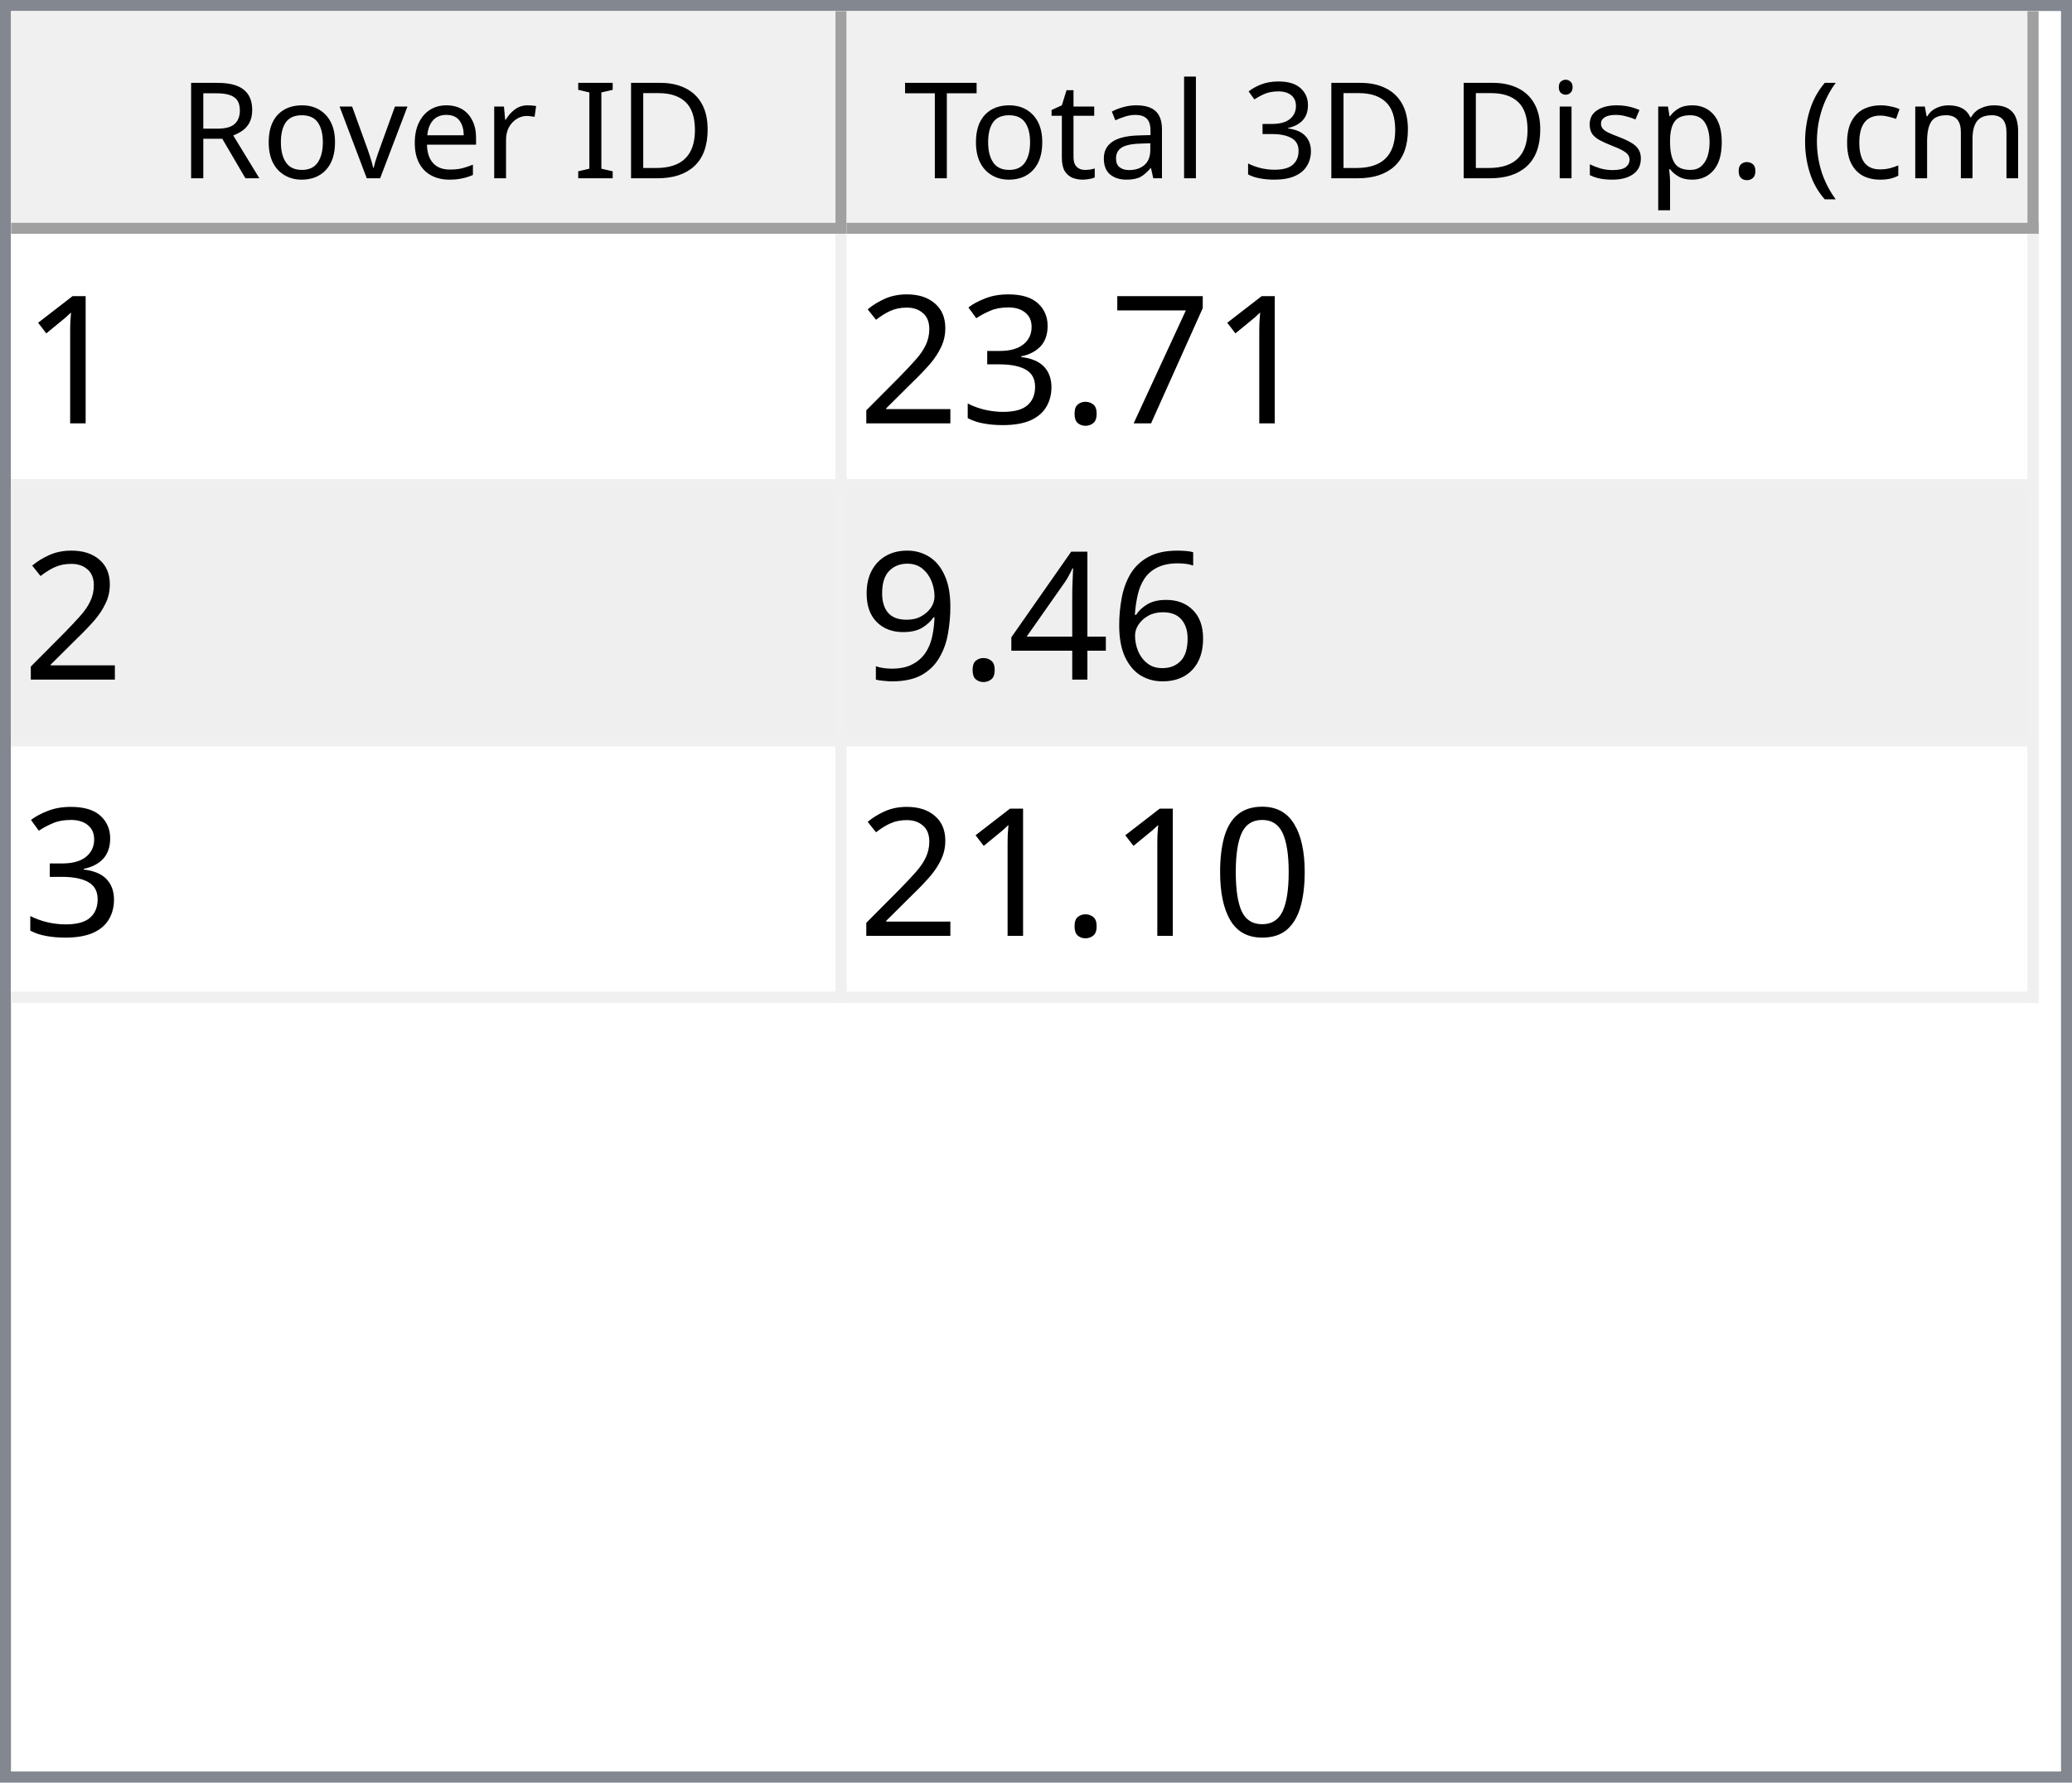
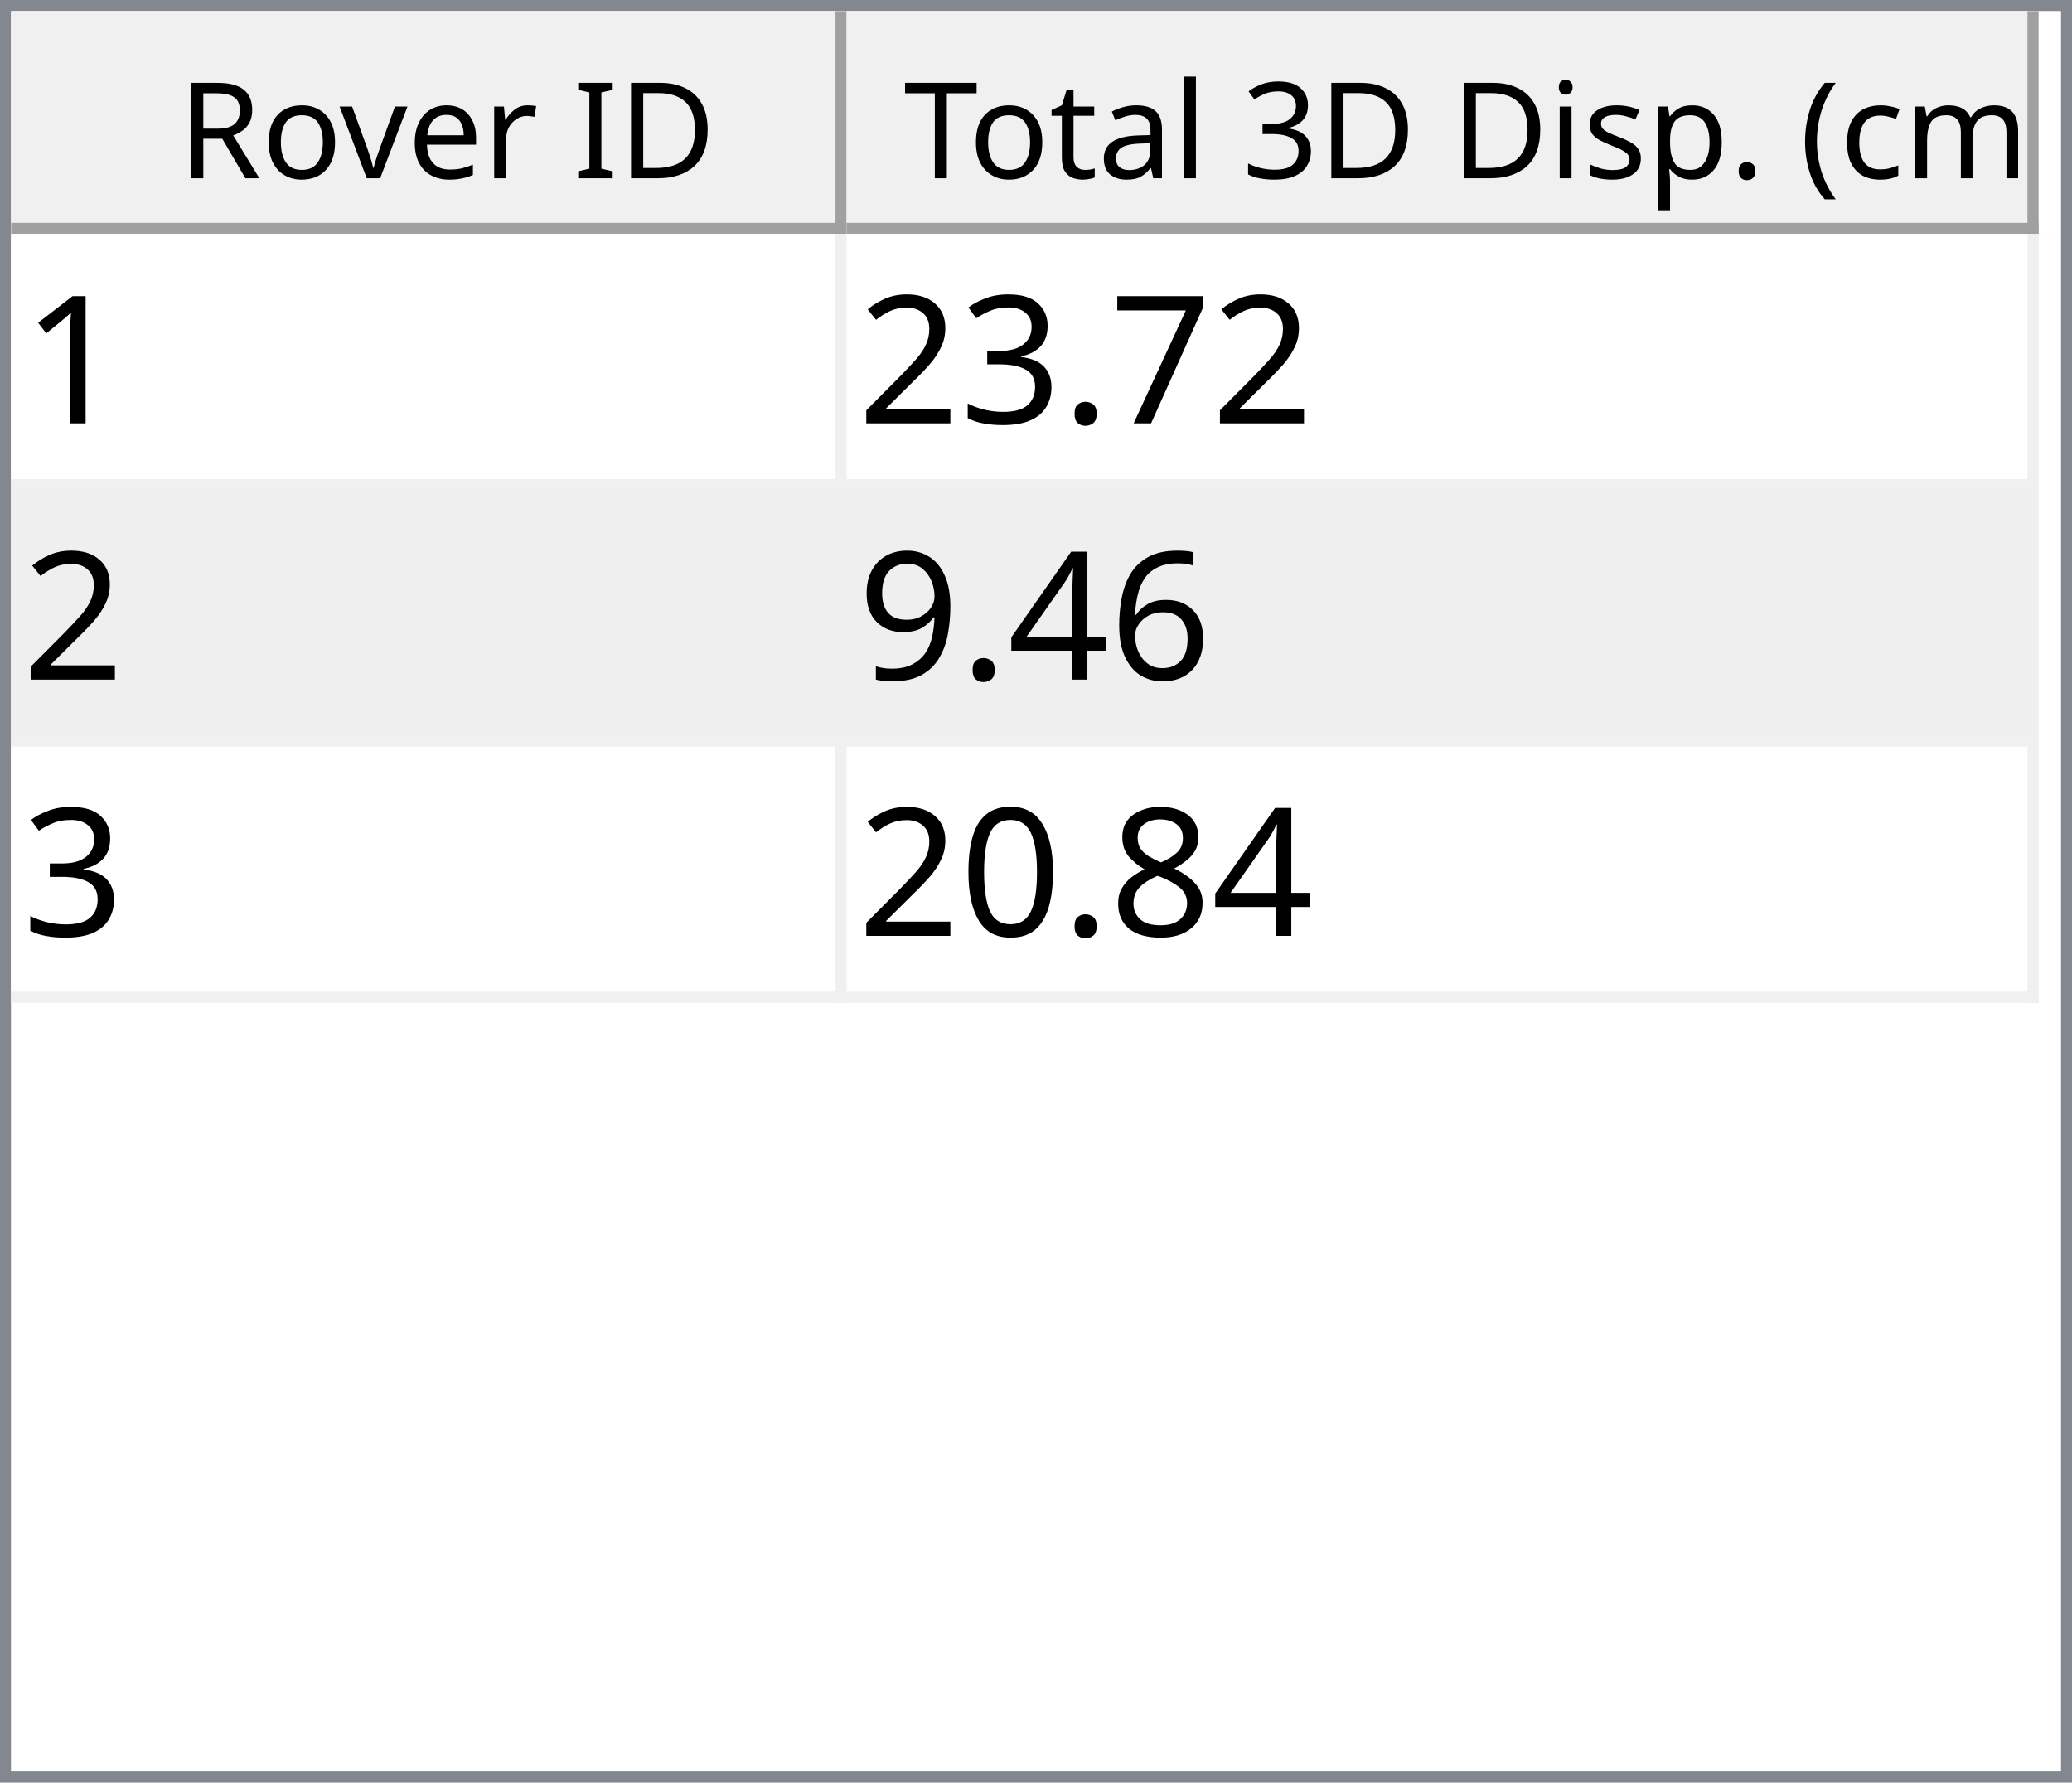
<svg xmlns="http://www.w3.org/2000/svg" style="fill-opacity:1; color-rendering:auto; color-interpolation:auto; text-rendering:auto; stroke:black; stroke-linecap:square; stroke-miterlimit:10; shape-rendering:auto; stroke-opacity:1; fill:black; stroke-dasharray:none; font-weight:normal; stroke-width:1; font-family:'Dialog'; font-style:normal; stroke-linejoin:miter; font-size:12px; stroke-dashoffset:0; image-rendering:auto;" width="186" height="160">
  <defs id="genericDefs" />
  <g>
    <defs id="defs1">
      <clipPath clipPathUnits="userSpaceOnUse" id="clipPath1">
        <path d="M0 0 L186 0 L186 160 L0 160 L0 0 Z" />
      </clipPath>
      <clipPath clipPathUnits="userSpaceOnUse" id="clipPath2">
        <path d="M0 0 L0 160 L186 160 L186 0 Z" />
      </clipPath>
      <clipPath clipPathUnits="userSpaceOnUse" id="clipPath3">
        <path d="M0 0 L0 20 L184 20 L184 0 Z" />
      </clipPath>
      <clipPath clipPathUnits="userSpaceOnUse" id="clipPath4">
        <path d="M0 0 L0 20 L75 20 L75 0 Z" />
      </clipPath>
      <clipPath clipPathUnits="userSpaceOnUse" id="clipPath5">
        <path d="M1 1 L1 19 L74 19 L74 1 Z" />
      </clipPath>
      <clipPath clipPathUnits="userSpaceOnUse" id="clipPath6">
        <path d="M0 0 L0 18 L73 18 L73 0 Z" />
      </clipPath>
      <clipPath clipPathUnits="userSpaceOnUse" id="clipPath7">
        <path d="M-0.5 -0.5 L-0.5 19.5 L74.5 19.5 L74.5 -0.5 Z" />
      </clipPath>
      <clipPath clipPathUnits="userSpaceOnUse" id="clipPath8">
        <path d="M0 0 L0 20 L107 20 L107 0 Z" />
      </clipPath>
      <clipPath clipPathUnits="userSpaceOnUse" id="clipPath9">
        <path d="M1 1 L1 19 L106 19 L106 1 Z" />
      </clipPath>
      <clipPath clipPathUnits="userSpaceOnUse" id="clipPath10">
        <path d="M0 0 L0 18 L105 18 L105 0 Z" />
      </clipPath>
      <clipPath clipPathUnits="userSpaceOnUse" id="clipPath11">
        <path d="M-0.5 -0.5 L-0.5 19.5 L106.5 19.5 L106.5 -0.5 Z" />
      </clipPath>
      <clipPath clipPathUnits="userSpaceOnUse" id="clipPath12">
        <path d="M0 0 L0 138 L184 138 L184 0 Z" />
      </clipPath>
      <clipPath clipPathUnits="userSpaceOnUse" id="clipPath13">
        <path d="M0 0 L0 69 L182 69 L182 0 Z" />
      </clipPath>
      <clipPath clipPathUnits="userSpaceOnUse" id="clipPath14">
        <path d="M-0.5 -0.5 L-0.5 68.5 L181.5 68.5 L181.5 -0.5 Z" />
      </clipPath>
      <clipPath clipPathUnits="userSpaceOnUse" id="clipPath15">
        <path d="M0 0 L0 22 L74 22 L74 0 Z" />
      </clipPath>
      <clipPath clipPathUnits="userSpaceOnUse" id="clipPath16">
        <path d="M0 0 L0 22 L106 22 L106 0 Z" />
      </clipPath>
      <font horiz-adv-x="64.551" id="font1">
        <font-face ascent="107.91" descent="25.098" units-per-em="100" style="font-style:normal; font-family:Segoe UI; font-weight:normal;" />
        <missing-glyph horiz-adv-x="64.551" d="M8.109 0 L8.109 68.266 L56.453 68.266 L56.453 0 L8.109 0 ZM15.328 7.234 L49.219 7.234 L49.219 61.031 L15.328 61.031 L15.328 7.234 Z" />
        <glyph unicode="D" horiz-adv-x="70.117" d="M9.188 0 L9.188 70.016 L28.516 70.016 Q65.531 70.016 65.531 35.891 Q65.531 19.672 55.25 9.836 Q44.969 0 27.734 0 L9.188 0 ZM17.391 62.594 L17.391 7.422 L27.828 7.422 Q41.609 7.422 49.273 14.797 Q56.938 22.172 56.938 35.688 Q56.938 62.594 28.328 62.594 L17.391 62.594 Z" />
        <glyph unicode="I" horiz-adv-x="26.611" d="M17.391 0 L9.188 0 L9.188 70.016 L17.391 70.016 L17.391 0 Z" />
        <glyph unicode=" " horiz-adv-x="27.393" d="" />
        <glyph unicode="r" horiz-adv-x="34.766" d="M34.188 41.891 Q32.078 43.5 28.125 43.5 Q23 43.5 19.555 38.672 Q16.109 33.844 16.109 25.484 L16.109 0 L8.109 0 L8.109 50 L16.109 50 L16.109 39.703 L16.312 39.703 Q18.016 44.969 21.531 47.922 Q25.047 50.875 29.391 50.875 Q32.516 50.875 34.188 50.203 L34.188 41.891 Z" />
        <glyph unicode="e" horiz-adv-x="52.295" d="M48.297 23 L12.984 23 Q13.188 14.656 17.484 10.109 Q21.781 5.562 29.297 5.562 Q37.75 5.562 44.828 11.141 L44.828 3.609 Q38.234 -1.172 27.391 -1.172 Q16.797 -1.172 10.742 5.641 Q4.688 12.453 4.688 24.812 Q4.688 36.469 11.305 43.82 Q17.922 51.172 27.734 51.172 Q37.547 51.172 42.922 44.828 Q48.297 38.484 48.297 27.203 L48.297 23 ZM40.094 29.781 Q40.047 36.719 36.75 40.578 Q33.453 44.438 27.594 44.438 Q21.922 44.438 17.969 40.383 Q14.016 36.328 13.094 29.781 L40.094 29.781 Z" />
        <glyph unicode="v" horiz-adv-x="47.9" d="M47.406 50 L27.484 0 L19.625 0 L0.688 50 L9.469 50 L22.172 13.672 Q23.578 9.672 23.922 6.688 L24.125 6.688 Q24.609 10.453 25.688 13.484 L38.969 50 L47.406 50 Z" />
        <glyph unicode="o" horiz-adv-x="58.594" d="M29 -1.172 Q17.922 -1.172 11.305 5.836 Q4.688 12.844 4.688 24.422 Q4.688 37.016 11.57 44.094 Q18.453 51.172 30.172 51.172 Q41.359 51.172 47.633 44.289 Q53.906 37.406 53.906 25.203 Q53.906 13.234 47.141 6.031 Q40.375 -1.172 29 -1.172 ZM29.594 44.438 Q21.875 44.438 17.383 39.188 Q12.891 33.938 12.891 24.703 Q12.891 15.828 17.43 10.695 Q21.969 5.562 29.594 5.562 Q37.359 5.562 41.531 10.594 Q45.703 15.625 45.703 24.906 Q45.703 34.281 41.531 39.359 Q37.359 44.438 29.594 44.438 Z" />
        <glyph unicode="R" horiz-adv-x="59.814" d="M59.375 0 L49.609 0 L37.891 19.625 Q36.281 22.359 34.766 24.289 Q33.25 26.219 31.664 27.438 Q30.078 28.656 28.25 29.219 Q26.422 29.781 24.125 29.781 L17.391 29.781 L17.391 0 L9.188 0 L9.188 70.016 L30.078 70.016 Q34.672 70.016 38.555 68.867 Q42.438 67.719 45.289 65.375 Q48.141 63.031 49.758 59.547 Q51.375 56.062 51.375 51.375 Q51.375 47.703 50.273 44.656 Q49.172 41.609 47.148 39.211 Q45.125 36.812 42.266 35.133 Q39.406 33.453 35.844 32.516 L35.844 32.328 Q37.594 31.547 38.891 30.547 Q40.188 29.547 41.359 28.18 Q42.531 26.812 43.68 25.078 Q44.828 23.344 46.234 21.047 L59.375 0 ZM17.391 62.594 L17.391 37.203 L28.516 37.203 Q31.594 37.203 34.203 38.133 Q36.812 39.062 38.719 40.797 Q40.625 42.531 41.703 45.047 Q42.781 47.562 42.781 50.688 Q42.781 56.297 39.141 59.445 Q35.5 62.594 28.609 62.594 L17.391 62.594 Z" />
        <glyph unicode=")" horiz-adv-x="30.176" d="M8.297 -15.922 L1.172 -15.922 Q16.406 2.344 16.406 26.812 Q16.406 51.469 1.078 70.016 L8.297 70.016 Q23.531 52.156 23.531 26.703 Q23.531 1.375 8.297 -15.922 Z" />
        <glyph unicode="m" horiz-adv-x="86.133" d="M79.109 0 L71.094 0 L71.094 28.719 Q71.094 37.016 68.531 40.727 Q65.969 44.438 59.906 44.438 Q54.781 44.438 51.195 39.75 Q47.609 35.062 47.609 28.516 L47.609 0 L39.594 0 L39.594 29.688 Q39.594 44.438 28.219 44.438 Q22.953 44.438 19.531 40.016 Q16.109 35.594 16.109 28.516 L16.109 0 L8.109 0 L8.109 50 L16.109 50 L16.109 42.094 L16.312 42.094 Q21.625 51.172 31.844 51.172 Q36.969 51.172 40.773 48.312 Q44.578 45.453 46 40.828 Q51.562 51.172 62.594 51.172 Q79.109 51.172 79.109 30.812 L79.109 0 Z" />
        <glyph unicode="c" horiz-adv-x="46.191" d="M42.188 2.297 Q36.422 -1.172 28.516 -1.172 Q17.828 -1.172 11.258 5.789 Q4.688 12.75 4.688 23.828 Q4.688 36.188 11.766 43.68 Q18.844 51.172 30.672 51.172 Q37.25 51.172 42.281 48.734 L42.281 40.531 Q36.719 44.438 30.375 44.438 Q22.703 44.438 17.797 38.945 Q12.891 33.453 12.891 24.516 Q12.891 15.719 17.508 10.641 Q22.125 5.562 29.891 5.562 Q36.422 5.562 42.188 9.906 L42.188 2.297 Z" />
        <glyph unicode="(" horiz-adv-x="30.176" d="M29.109 -15.922 L21.969 -15.922 Q6.844 1.375 6.844 26.703 Q6.844 52.156 21.969 70.016 L29.203 70.016 Q13.875 51.469 13.875 26.812 Q13.875 2.344 29.109 -15.922 Z" />
        <glyph unicode="." horiz-adv-x="21.68" d="M10.891 -1.078 Q8.641 -1.078 7.055 0.539 Q5.469 2.156 5.469 4.391 Q5.469 6.641 7.055 8.273 Q8.641 9.906 10.891 9.906 Q13.188 9.906 14.797 8.273 Q16.406 6.641 16.406 4.391 Q16.406 2.156 14.797 0.539 Q13.188 -1.078 10.891 -1.078 Z" />
        <glyph unicode="p" horiz-adv-x="58.789" d="M16.312 7.234 L16.109 7.234 L16.109 -23 L8.109 -23 L8.109 50 L16.109 50 L16.109 41.219 L16.312 41.219 Q22.219 51.172 33.594 51.172 Q43.266 51.172 48.688 44.461 Q54.109 37.75 54.109 26.469 Q54.109 13.922 48 6.375 Q41.891 -1.172 31.297 -1.172 Q21.578 -1.172 16.312 7.234 ZM16.109 27.391 L16.109 20.406 Q16.109 14.203 20.141 9.883 Q24.172 5.562 30.375 5.562 Q37.641 5.562 41.773 11.133 Q45.906 16.703 45.906 26.609 Q45.906 34.969 42.047 39.703 Q38.188 44.438 31.594 44.438 Q24.609 44.438 20.359 39.578 Q16.109 34.719 16.109 27.391 Z" />
        <glyph unicode="s" horiz-adv-x="42.432" d="M5.078 1.812 L5.078 10.406 Q11.625 5.562 19.484 5.562 Q30.031 5.562 30.031 12.594 Q30.031 14.594 29.125 15.992 Q28.219 17.391 26.68 18.461 Q25.141 19.531 23.07 20.383 Q21 21.234 18.609 22.172 Q15.281 23.484 12.766 24.828 Q10.25 26.172 8.57 27.859 Q6.891 29.547 6.031 31.695 Q5.172 33.844 5.172 36.719 Q5.172 40.234 6.789 42.945 Q8.406 45.656 11.086 47.484 Q13.766 49.312 17.211 50.242 Q20.656 51.172 24.312 51.172 Q30.812 51.172 35.938 48.922 L35.938 40.828 Q30.422 44.438 23.25 44.438 Q21 44.438 19.195 43.922 Q17.391 43.406 16.094 42.477 Q14.797 41.547 14.086 40.258 Q13.375 38.969 13.375 37.406 Q13.375 35.453 14.086 34.133 Q14.797 32.812 16.164 31.789 Q17.531 30.766 19.484 29.938 Q21.438 29.109 23.922 28.125 Q27.25 26.859 29.883 25.516 Q32.516 24.172 34.375 22.484 Q36.234 20.797 37.234 18.602 Q38.234 16.406 38.234 13.375 Q38.234 9.672 36.602 6.938 Q34.969 4.203 32.234 2.398 Q29.5 0.594 25.93 -0.289 Q22.359 -1.172 18.453 -1.172 Q10.75 -1.172 5.078 1.812 Z" />
        <glyph unicode="i" horiz-adv-x="24.219" d="M12.203 62.703 Q10.062 62.703 8.547 64.164 Q7.031 65.625 7.031 67.875 Q7.031 70.125 8.547 71.609 Q10.062 73.094 12.203 73.094 Q14.406 73.094 15.945 71.609 Q17.484 70.125 17.484 67.875 Q17.484 65.719 15.945 64.211 Q14.406 62.703 12.203 62.703 ZM16.109 0 L8.109 0 L8.109 50 L16.109 50 L16.109 0 Z" />
        <glyph unicode="3" horiz-adv-x="53.906" d="M46.531 19.828 Q46.531 15.094 44.75 11.211 Q42.969 7.328 39.719 4.57 Q36.469 1.812 31.93 0.297 Q27.391 -1.219 21.922 -1.219 Q11.922 -1.219 6 2.594 L6 11.188 Q13.094 5.609 22.219 5.609 Q25.875 5.609 28.828 6.539 Q31.781 7.469 33.906 9.227 Q36.031 10.984 37.18 13.477 Q38.328 15.969 38.328 19.094 Q38.328 32.812 18.797 32.812 L12.984 32.812 L12.984 39.594 L18.5 39.594 Q35.797 39.594 35.797 52.484 Q35.797 64.406 22.609 64.406 Q15.188 64.406 8.688 59.422 L8.688 67.188 Q15.375 71.188 24.609 71.188 Q29 71.188 32.57 69.969 Q36.141 68.75 38.68 66.555 Q41.219 64.359 42.609 61.281 Q44 58.203 44 54.5 Q44 40.672 30.031 36.719 L30.031 36.531 Q33.594 36.141 36.625 34.797 Q39.656 33.453 41.852 31.305 Q44.047 29.156 45.289 26.25 Q46.531 23.344 46.531 19.828 Z" />
        <glyph unicode="l" horiz-adv-x="24.219" d="M16.109 0 L8.109 0 L8.109 74.031 L16.109 74.031 L16.109 0 Z" />
        <glyph unicode="a" horiz-adv-x="50.879" d="M43.891 0 L35.891 0 L35.891 7.812 L35.688 7.812 Q30.469 -1.172 20.312 -1.172 Q12.844 -1.172 8.617 2.781 Q4.391 6.734 4.391 13.281 Q4.391 27.297 20.906 29.594 L35.891 31.688 Q35.891 44.438 25.594 44.438 Q16.547 44.438 9.281 38.281 L9.281 46.484 Q16.656 51.172 26.266 51.172 Q43.891 51.172 43.891 32.516 L43.891 0 ZM35.891 25.297 L23.828 23.641 Q18.266 22.859 15.43 20.875 Q12.594 18.891 12.594 13.875 Q12.594 10.203 15.211 7.883 Q17.828 5.562 22.172 5.562 Q28.125 5.562 32.008 9.742 Q35.891 13.922 35.891 20.312 L35.891 25.297 Z" />
        <glyph unicode="t" horiz-adv-x="33.887" d="M31.297 0.484 Q28.469 -1.078 23.828 -1.078 Q10.688 -1.078 10.688 13.578 L10.688 43.172 L2.094 43.172 L2.094 50 L10.688 50 L10.688 62.203 L18.703 64.797 L18.703 50 L31.297 50 L31.297 43.172 L18.703 43.172 L18.703 14.984 Q18.703 9.969 20.414 7.82 Q22.125 5.672 26.078 5.672 Q29.109 5.672 31.297 7.328 L31.297 0.484 Z" />
        <glyph unicode="T" horiz-adv-x="52.393" d="M50.594 62.594 L30.375 62.594 L30.375 0 L22.172 0 L22.172 62.594 L2 62.594 L2 70.016 L50.594 70.016 L50.594 62.594 Z" />
      </font>
      <font horiz-adv-x="75.0" id="font2">
        <font-face ascent="100.537" descent="21.973" units-per-em="100" style="font-style:normal; font-family:sans-serif; font-weight:normal;" />
        <missing-glyph horiz-adv-x="75.0" d="M12.5 0 L12.5 62.5 L62.5 62.5 L62.5 0 L12.5 0 ZM14.062 1.562 L60.938 1.562 L60.938 60.938 L14.062 60.938 L14.062 1.562 Z" />
        <glyph unicode="1" horiz-adv-x="55.615" d="M37.25 0 L28.469 0 L28.469 56 Q25.297 52.984 20.141 49.953 Q14.984 46.922 10.891 45.406 L10.891 53.906 Q18.266 57.375 23.781 62.305 Q29.297 67.234 31.594 71.875 L37.25 71.875 L37.25 0 Z" />
        <glyph unicode="7" horiz-adv-x="55.615" d="M4.734 62.203 L4.734 70.656 L51.078 70.656 L51.078 63.812 Q44.234 56.547 37.523 44.484 Q30.812 32.422 27.156 19.672 Q24.516 10.688 23.781 0 L14.75 0 Q14.891 8.453 18.062 20.414 Q21.234 32.375 27.172 43.484 Q33.109 54.594 39.797 62.203 L4.734 62.203 Z" />
        <glyph unicode="." horiz-adv-x="27.783" d="M9.078 0 L9.078 10.016 L19.094 10.016 L19.094 0 L9.078 0 Z" />
        <glyph unicode="3" horiz-adv-x="55.615" d="M4.203 18.891 L12.984 20.062 Q14.5 12.594 18.141 9.297 Q21.781 6 27 6 Q33.203 6 37.477 10.297 Q41.75 14.594 41.75 20.953 Q41.75 27 37.797 30.93 Q33.844 34.859 27.734 34.859 Q25.25 34.859 21.531 33.891 L22.516 41.609 Q23.391 41.5 23.922 41.5 Q29.547 41.5 34.039 44.43 Q38.531 47.359 38.531 53.469 Q38.531 58.297 35.258 61.477 Q31.984 64.656 26.812 64.656 Q21.688 64.656 18.266 61.43 Q14.844 58.203 13.875 51.766 L5.078 53.328 Q6.688 62.156 12.398 67.016 Q18.109 71.875 26.609 71.875 Q32.469 71.875 37.398 69.359 Q42.328 66.844 44.945 62.5 Q47.562 58.156 47.562 53.266 Q47.562 48.641 45.07 44.828 Q42.578 41.016 37.703 38.766 Q44.047 37.312 47.562 32.695 Q51.078 28.078 51.078 21.141 Q51.078 11.766 44.242 5.25 Q37.406 -1.266 26.953 -1.266 Q17.531 -1.266 11.305 4.352 Q5.078 9.969 4.203 18.891 Z" />
        <glyph unicode="2" horiz-adv-x="55.615" d="M50.344 8.453 L50.344 0 L3.031 0 Q2.938 3.172 4.047 6.109 Q5.859 10.938 9.836 15.625 Q13.812 20.312 21.344 26.469 Q33.016 36.031 37.117 41.625 Q41.219 47.219 41.219 52.203 Q41.219 57.422 37.477 61.008 Q33.734 64.594 27.734 64.594 Q21.391 64.594 17.578 60.789 Q13.766 56.984 13.719 50.25 L4.688 51.172 Q5.609 61.281 11.664 66.578 Q17.719 71.875 27.938 71.875 Q38.234 71.875 44.242 66.164 Q50.25 60.453 50.25 52 Q50.25 47.703 48.492 43.555 Q46.734 39.406 42.656 34.812 Q38.578 30.219 29.109 22.219 Q21.188 15.578 18.945 13.211 Q16.703 10.844 15.234 8.453 L50.344 8.453 Z" />
        <glyph unicode="6" horiz-adv-x="55.615" d="M49.75 54.047 L41.016 53.375 Q39.844 58.547 37.703 60.891 Q34.125 64.656 28.906 64.656 Q24.703 64.656 21.531 62.312 Q17.391 59.281 14.992 53.469 Q12.594 47.656 12.5 36.922 Q15.672 41.75 20.266 44.094 Q24.859 46.438 29.891 46.438 Q38.672 46.438 44.852 39.969 Q51.031 33.5 51.031 23.25 Q51.031 16.5 48.125 10.719 Q45.219 4.938 40.141 1.859 Q35.062 -1.219 28.609 -1.219 Q17.625 -1.219 10.695 6.859 Q3.766 14.938 3.766 33.5 Q3.766 54.25 11.422 63.672 Q18.109 71.875 29.438 71.875 Q37.891 71.875 43.289 67.141 Q48.688 62.406 49.75 54.047 ZM13.875 23.188 Q13.875 18.656 15.797 14.508 Q17.719 10.359 21.188 8.18 Q24.656 6 28.469 6 Q34.031 6 38.039 10.492 Q42.047 14.984 42.047 22.703 Q42.047 30.125 38.086 34.398 Q34.125 38.672 28.125 38.672 Q22.172 38.672 18.023 34.398 Q13.875 30.125 13.875 23.188 Z" />
        <glyph unicode="4" horiz-adv-x="55.615" d="M32.328 0 L32.328 17.141 L1.266 17.141 L1.266 25.203 L33.938 71.578 L41.109 71.578 L41.109 25.203 L50.781 25.203 L50.781 17.141 L41.109 17.141 L41.109 0 L32.328 0 ZM32.328 25.203 L32.328 57.469 L9.906 25.203 L32.328 25.203 Z" />
        <glyph unicode="9" horiz-adv-x="55.615" d="M5.469 16.547 L13.922 17.328 Q14.984 11.375 18.016 8.688 Q21.047 6 25.781 6 Q29.828 6 32.883 7.859 Q35.938 9.719 37.891 12.82 Q39.844 15.922 41.164 21.195 Q42.484 26.469 42.484 31.938 Q42.484 32.516 42.438 33.688 Q39.797 29.5 35.234 26.883 Q30.672 24.266 25.344 24.266 Q16.453 24.266 10.305 30.711 Q4.156 37.156 4.156 47.703 Q4.156 58.594 10.578 65.234 Q17 71.875 26.656 71.875 Q33.641 71.875 39.43 68.117 Q45.219 64.359 48.219 57.398 Q51.219 50.438 51.219 37.25 Q51.219 23.531 48.242 15.406 Q45.266 7.281 39.383 3.031 Q33.5 -1.219 25.594 -1.219 Q17.188 -1.219 11.867 3.445 Q6.547 8.109 5.469 16.547 ZM41.453 48.141 Q41.453 55.719 37.43 60.156 Q33.406 64.594 27.734 64.594 Q21.875 64.594 17.531 59.812 Q13.188 55.031 13.188 47.406 Q13.188 40.578 17.312 36.305 Q21.438 32.031 27.484 32.031 Q33.594 32.031 37.523 36.305 Q41.453 40.578 41.453 48.141 Z" />
+         <glyph unicode="8" horiz-adv-x="55.615" d="M17.672 38.812 Q12.203 40.828 9.57 44.539 Q6.938 48.25 6.938 53.422 Q6.938 61.234 12.555 66.555 Q18.172 71.875 27.484 71.875 Q36.859 71.875 42.578 66.43 Q48.297 60.984 48.297 53.172 Q48.297 48.188 45.68 44.508 Q43.062 40.828 37.75 38.812 Q44.344 36.672 47.781 31.883 Q51.219 27.094 51.219 20.453 Q51.219 11.281 44.727 5.031 Q38.234 -1.219 27.641 -1.219 Q17.047 -1.219 10.547 5.055 Q4.047 11.328 4.047 20.703 Q4.047 27.688 7.594 32.398 Q11.141 37.109 17.672 38.812 ZM15.922 53.719 Q15.922 48.641 19.195 45.414 Q22.469 42.188 27.688 42.188 Q32.766 42.188 36.016 45.383 Q39.266 48.578 39.266 53.219 Q39.266 58.062 35.914 61.359 Q32.562 64.656 27.594 64.656 Q22.562 64.656 19.242 61.43 Q15.922 58.203 15.922 53.719 ZM13.094 20.656 Q13.094 16.891 14.875 13.375 Q16.656 9.859 20.172 7.93 Q23.688 6 27.734 6 Q34.031 6 38.133 10.055 Q42.234 14.109 42.234 20.359 Q42.234 26.703 38.016 30.859 Q33.797 35.016 27.438 35.016 Q21.234 35.016 17.164 30.914 Q13.094 26.812 13.094 20.656 Z" />
        <glyph unicode="0" horiz-adv-x="55.615" d="M4.156 35.297 Q4.156 48 6.766 55.742 Q9.375 63.484 14.523 67.68 Q19.672 71.875 27.484 71.875 Q33.25 71.875 37.594 69.555 Q41.938 67.234 44.773 62.867 Q47.609 58.5 49.219 52.227 Q50.828 45.953 50.828 35.297 Q50.828 22.703 48.242 14.969 Q45.656 7.234 40.508 3.008 Q35.359 -1.219 27.484 -1.219 Q17.141 -1.219 11.234 6.203 Q4.156 15.141 4.156 35.297 ZM13.188 35.297 Q13.188 17.672 17.312 11.836 Q21.438 6 27.484 6 Q33.547 6 37.672 11.859 Q41.797 17.719 41.797 35.297 Q41.797 52.984 37.672 58.789 Q33.547 64.594 27.391 64.594 Q21.344 64.594 17.719 59.469 Q13.188 52.938 13.188 35.297 Z" />
      </font>
    </defs>
    <g style="fill:white; stroke:white;">
      <rect x="0" y="0" width="186" style="clip-path:url(#clipPath1); stroke:none;" height="160" />
    </g>
    <g style="fill:white; text-rendering:optimizeSpeed; color-rendering:optimizeSpeed; image-rendering:optimizeSpeed; shape-rendering:crispEdges; stroke:white; color-interpolation:sRGB;">
      <rect x="0" width="186" height="160" y="0" style="stroke:none;" />
      <path style="stroke:none;" d="M0 160 L186 160 L186 0 L0 0 Z" />
    </g>
    <g style="fill:rgb(240,240,240); font-family:'Segoe UI'; stroke:rgb(240,240,240);">
      <rect x="0" y="0" width="186" style="clip-path:url(#clipPath2); stroke:none;" height="160" />
    </g>
    <g style="fill:rgb(130,135,144); font-family:'Segoe UI'; stroke:rgb(130,135,144);">
      <path d="M0 0 L186 0 L186 160 L0 160 L0 0 ZM1 1 L185 1 L185 159 L1 159 L1 1 Z" style="fill-rule:evenodd; clip-path:url(#clipPath2); stroke:none;" />
    </g>
    <g style="fill:white; font-family:'Segoe UI'; stroke:white;" transform="translate(1,1)">
      <rect x="0" y="0" width="184" style="clip-path:url(#clipPath3); stroke:none;" height="20" />
    </g>
    <g style="fill:rgb(240,240,240); font-family:'Segoe UI'; stroke:rgb(240,240,240);" transform="translate(1,1)">
      <rect x="0" y="0" width="75" style="clip-path:url(#clipPath4); stroke:none;" height="20" />
    </g>
    <g style="font-family:'Segoe UI';" transform="translate(2,2)">
      <text x="14" xml:space="preserve" y="14" style="clip-path:url(#clipPath6); stroke:none;">Rover ID</text>
    </g>
    <g style="fill:rgb(160,160,160); font-family:'Segoe UI'; stroke:rgb(160,160,160); stroke-linejoin:bevel;" transform="translate(1.5,1.5)">
      <line x1="74" x2="74" y1="0" style="fill:none; clip-path:url(#clipPath7);" y2="19" />
    </g>
    <g style="fill:rgb(160,160,160); font-family:'Segoe UI'; stroke:rgb(160,160,160); stroke-linejoin:bevel;" transform="matrix(1,0,0,1,1,1) translate(0.5,0.5)">
      <line x1="0" x2="74" y1="19" style="fill:none; clip-path:url(#clipPath7);" y2="19" />
    </g>
    <g style="fill:rgb(240,240,240); font-family:'Segoe UI'; stroke:rgb(240,240,240);" transform="translate(76,1)">
      <rect x="0" y="0" width="107" style="clip-path:url(#clipPath8); stroke:none;" height="20" />
    </g>
    <g style="font-family:'Segoe UI';" transform="translate(77,2)">
      <text x="1" xml:space="preserve" y="14" style="clip-path:url(#clipPath10); stroke:none;"> Total 3D Disp. (cm)</text>
    </g>
    <g style="fill:rgb(160,160,160); font-family:'Segoe UI'; stroke:rgb(160,160,160); stroke-linejoin:bevel;" transform="translate(76.5,1.5)">
      <line x1="106" x2="106" y1="0" style="fill:none; clip-path:url(#clipPath11);" y2="19" />
    </g>
    <g style="fill:rgb(160,160,160); font-family:'Segoe UI'; stroke:rgb(160,160,160); stroke-linejoin:bevel;" transform="matrix(1,0,0,1,76,1) translate(0.5,0.5)">
      <line x1="0" x2="106" y1="19" style="fill:none; clip-path:url(#clipPath11);" y2="19" />
    </g>
    <g style="fill:white; font-family:'Segoe UI'; stroke:white;" transform="translate(1,21)">
      <rect x="0" y="0" width="184" style="clip-path:url(#clipPath12); stroke:none;" height="138" />
    </g>
    <g style="fill:rgb(240,240,240); font-size:16px; font-family:sans-serif; stroke:rgb(240,240,240);" transform="translate(1,21)">
      <rect x="0" y="0" width="182" style="clip-path:url(#clipPath13); stroke:none;" height="69" />
      <line transform="translate(0.5,0.5)" x1="0" x2="181" y1="22" style="clip-path:url(#clipPath14); fill:none; stroke-linejoin:bevel;" y2="22" />
    </g>
    <g transform="matrix(1,0,0,1,1,21) translate(0.5,0.5)" style="fill:rgb(240,240,240); font-size:16px; font-family:sans-serif; stroke:rgb(240,240,240); stroke-linejoin:bevel;">
      <line x1="0" x2="181" y1="45" style="fill:none; clip-path:url(#clipPath14);" y2="45" />
    </g>
    <g transform="matrix(1,0,0,1,1,21) translate(0.5,0.5)" style="fill:rgb(240,240,240); font-size:16px; font-family:sans-serif; stroke:rgb(240,240,240); stroke-linejoin:bevel;">
      <line x1="0" x2="181" y1="68" style="fill:none; clip-path:url(#clipPath14);" y2="68" />
    </g>
    <g transform="matrix(1,0,0,1,1,21) translate(0.5,0.5)" style="fill:rgb(240,240,240); font-size:16px; font-family:sans-serif; stroke:rgb(240,240,240); stroke-linejoin:bevel;">
      <line x1="74" x2="74" y1="0" style="fill:none; clip-path:url(#clipPath14);" y2="68" />
    </g>
    <g transform="matrix(1,0,0,1,1,21) translate(0.5,0.5)" style="fill:rgb(240,240,240); font-size:16px; font-family:sans-serif; stroke:rgb(240,240,240); stroke-linejoin:bevel;">
      <line x1="181" x2="181" y1="0" style="fill:none; clip-path:url(#clipPath14);" y2="68" />
    </g>
    <g style="fill:white; font-size:16px; font-family:sans-serif; stroke:white;" transform="matrix(1,0,0,1,1,21)">
      <rect x="0" y="0" width="74" style="clip-path:url(#clipPath15); stroke:none;" height="22" />
      <text x="1" y="17" style="fill:black; clip-path:url(#clipPath15); stroke:none;" xml:space="preserve">1</text>
    </g>
    <g style="fill:white; font-size:16px; font-family:sans-serif; stroke:white;" transform="matrix(1,0,0,1,1,21) translate(75,0)">
      <rect x="0" y="0" width="106" style="clip-path:url(#clipPath16); stroke:none;" height="22" />
-       <text x="1" y="17" style="fill:black; clip-path:url(#clipPath16); stroke:none;" xml:space="preserve">23.71</text>
+       <text x="1" y="17" style="fill:black; clip-path:url(#clipPath16); stroke:none;" xml:space="preserve">23.72</text>
    </g>
    <g style="fill:rgb(239,239,239); font-size:16px; font-family:sans-serif; stroke:rgb(239,239,239);" transform="matrix(1,0,0,1,1,21) translate(0,23)">
      <rect x="0" y="0" width="74" style="clip-path:url(#clipPath15); stroke:none;" height="22" />
      <text x="1" y="17" style="fill:black; clip-path:url(#clipPath15); stroke:none;" xml:space="preserve">2</text>
    </g>
    <g style="fill:rgb(239,239,239); font-size:16px; font-family:sans-serif; stroke:rgb(239,239,239);" transform="matrix(1,0,0,1,1,21) translate(75,23)">
      <rect x="0" y="0" width="106" style="clip-path:url(#clipPath16); stroke:none;" height="22" />
      <text x="1" y="17" style="fill:black; clip-path:url(#clipPath16); stroke:none;" xml:space="preserve">9.46</text>
    </g>
    <g style="fill:white; font-size:16px; font-family:sans-serif; stroke:white;" transform="matrix(1,0,0,1,1,21) translate(0,46)">
      <rect x="0" y="0" width="74" style="clip-path:url(#clipPath15); stroke:none;" height="22" />
      <text x="1" y="17" style="fill:black; clip-path:url(#clipPath15); stroke:none;" xml:space="preserve">3</text>
    </g>
    <g style="fill:white; font-size:16px; font-family:sans-serif; stroke:white;" transform="matrix(1,0,0,1,1,21) translate(75,46)">
      <rect x="0" y="0" width="106" style="clip-path:url(#clipPath16); stroke:none;" height="22" />
-       <text x="1" y="17" style="fill:black; clip-path:url(#clipPath16); stroke:none;" xml:space="preserve">21.10</text>
+       <text x="1" y="17" style="fill:black; clip-path:url(#clipPath16); stroke:none;" xml:space="preserve">20.84</text>
    </g>
  </g>
</svg>
